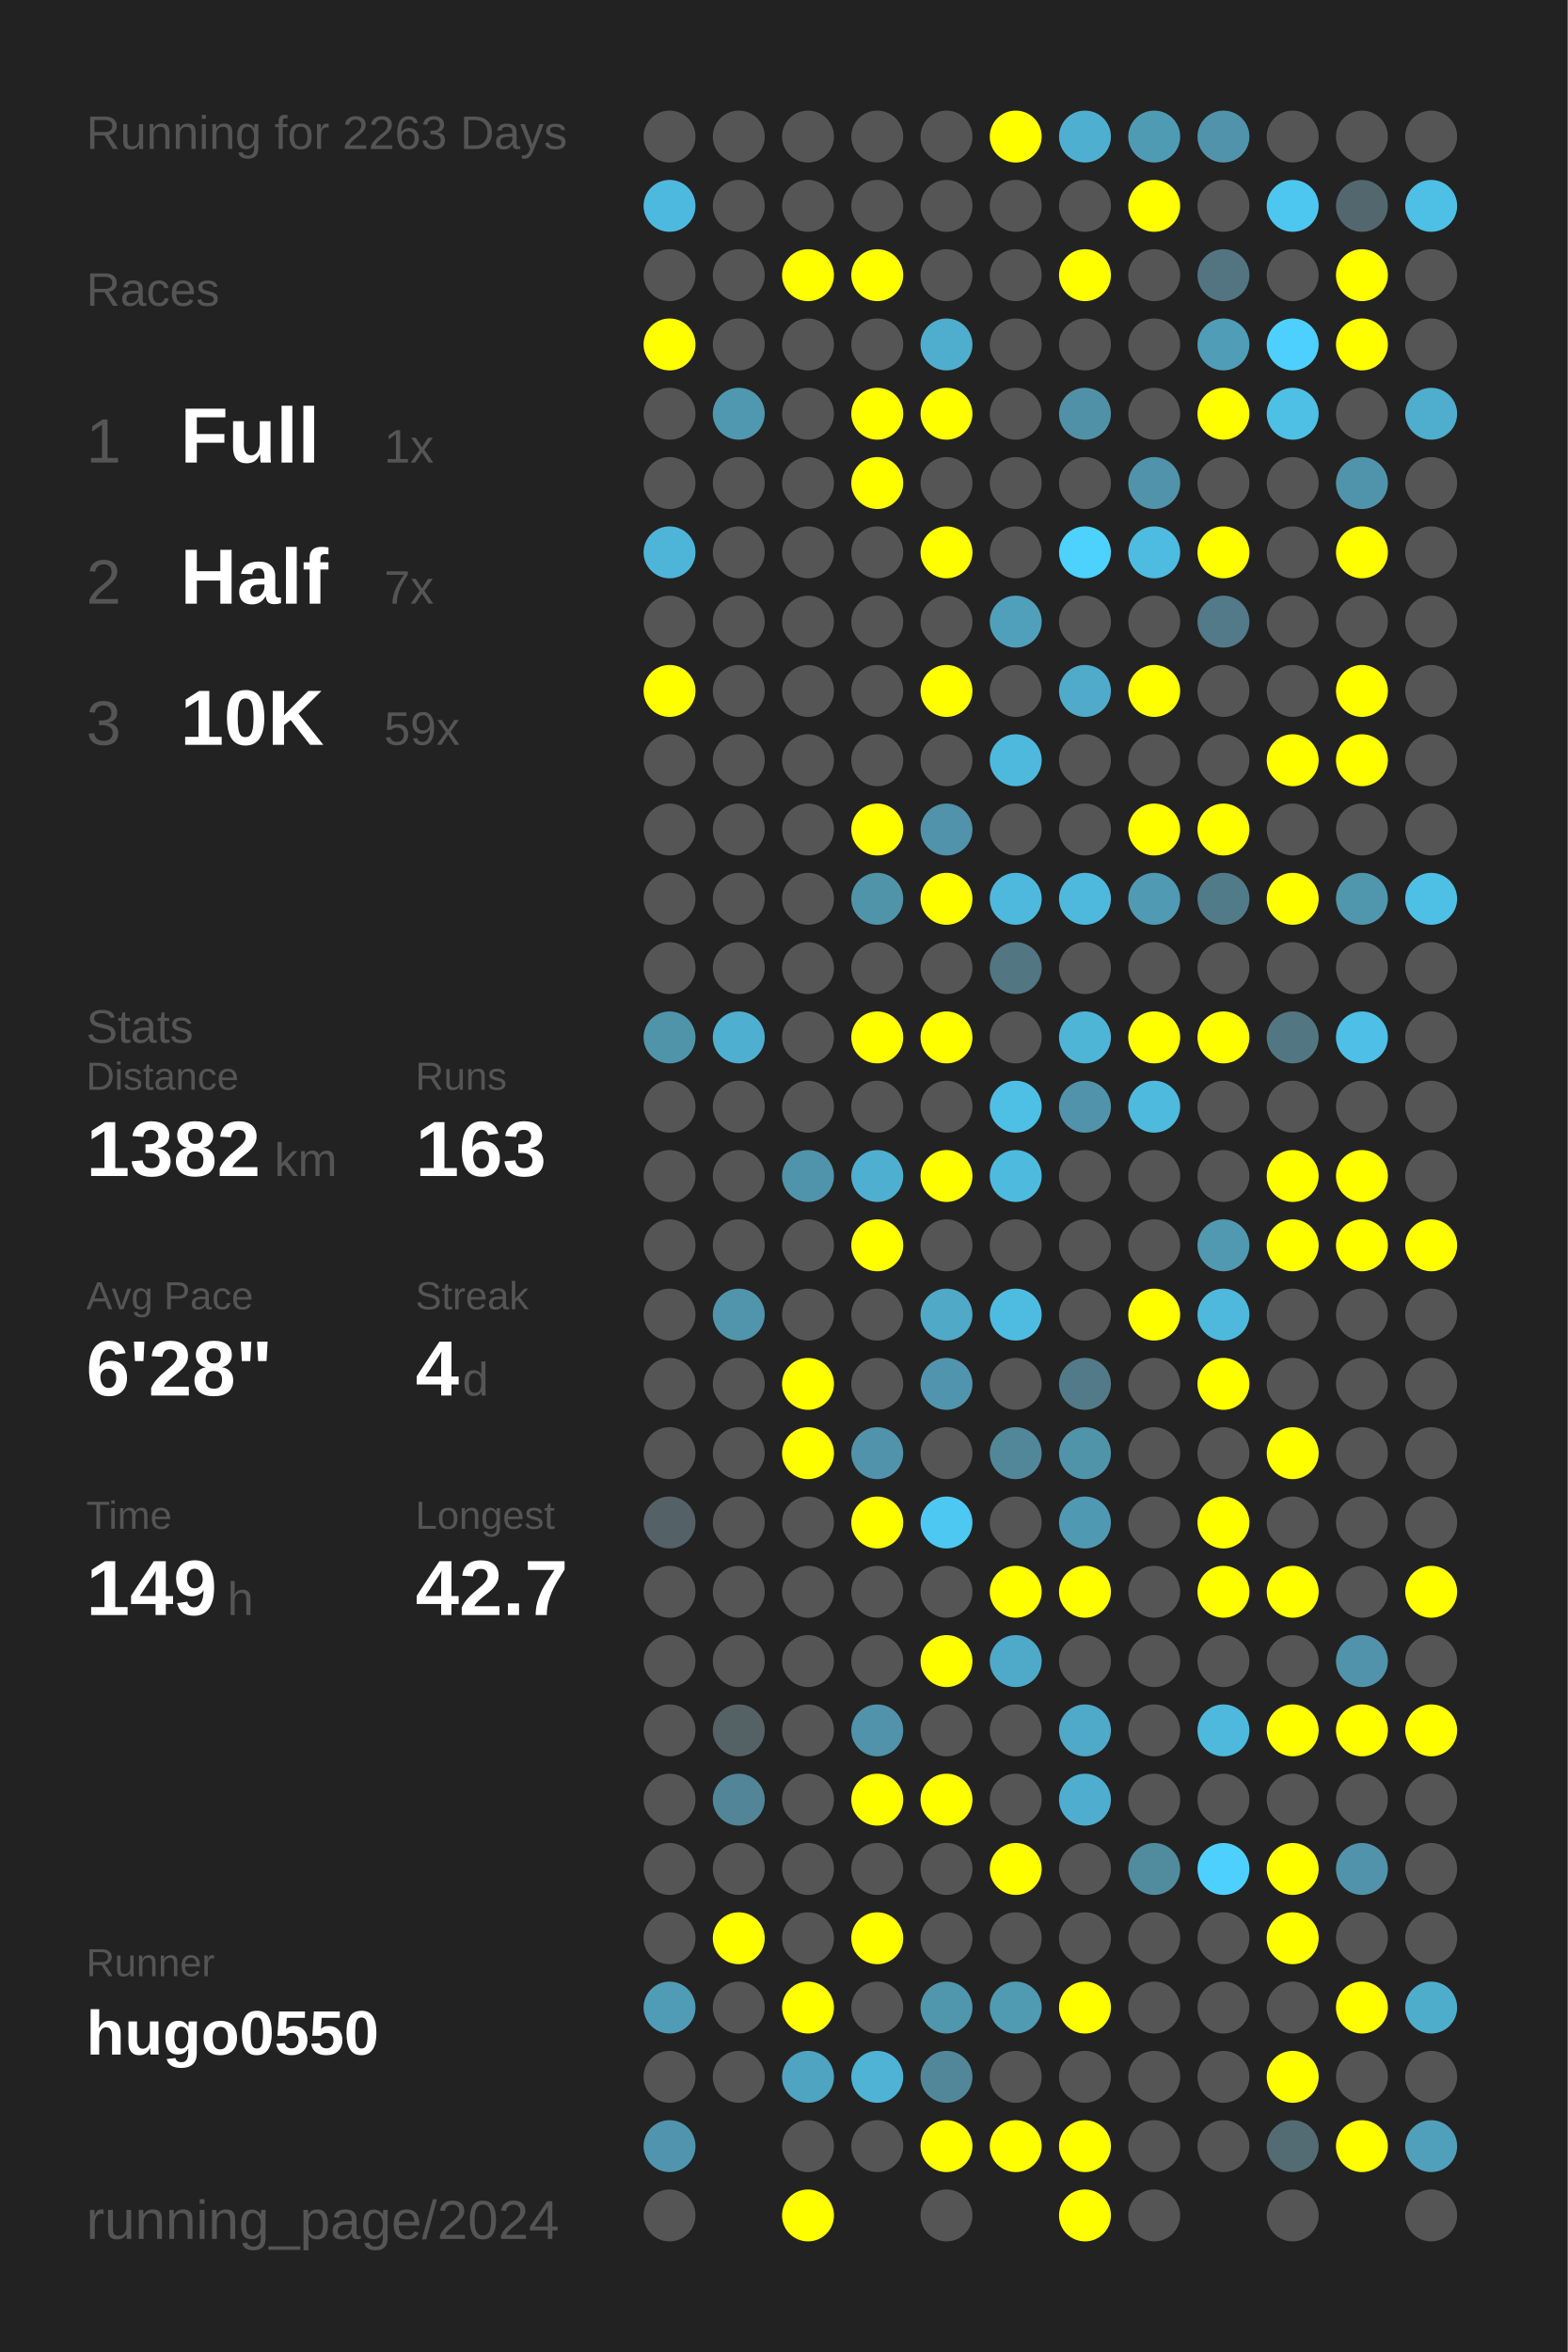
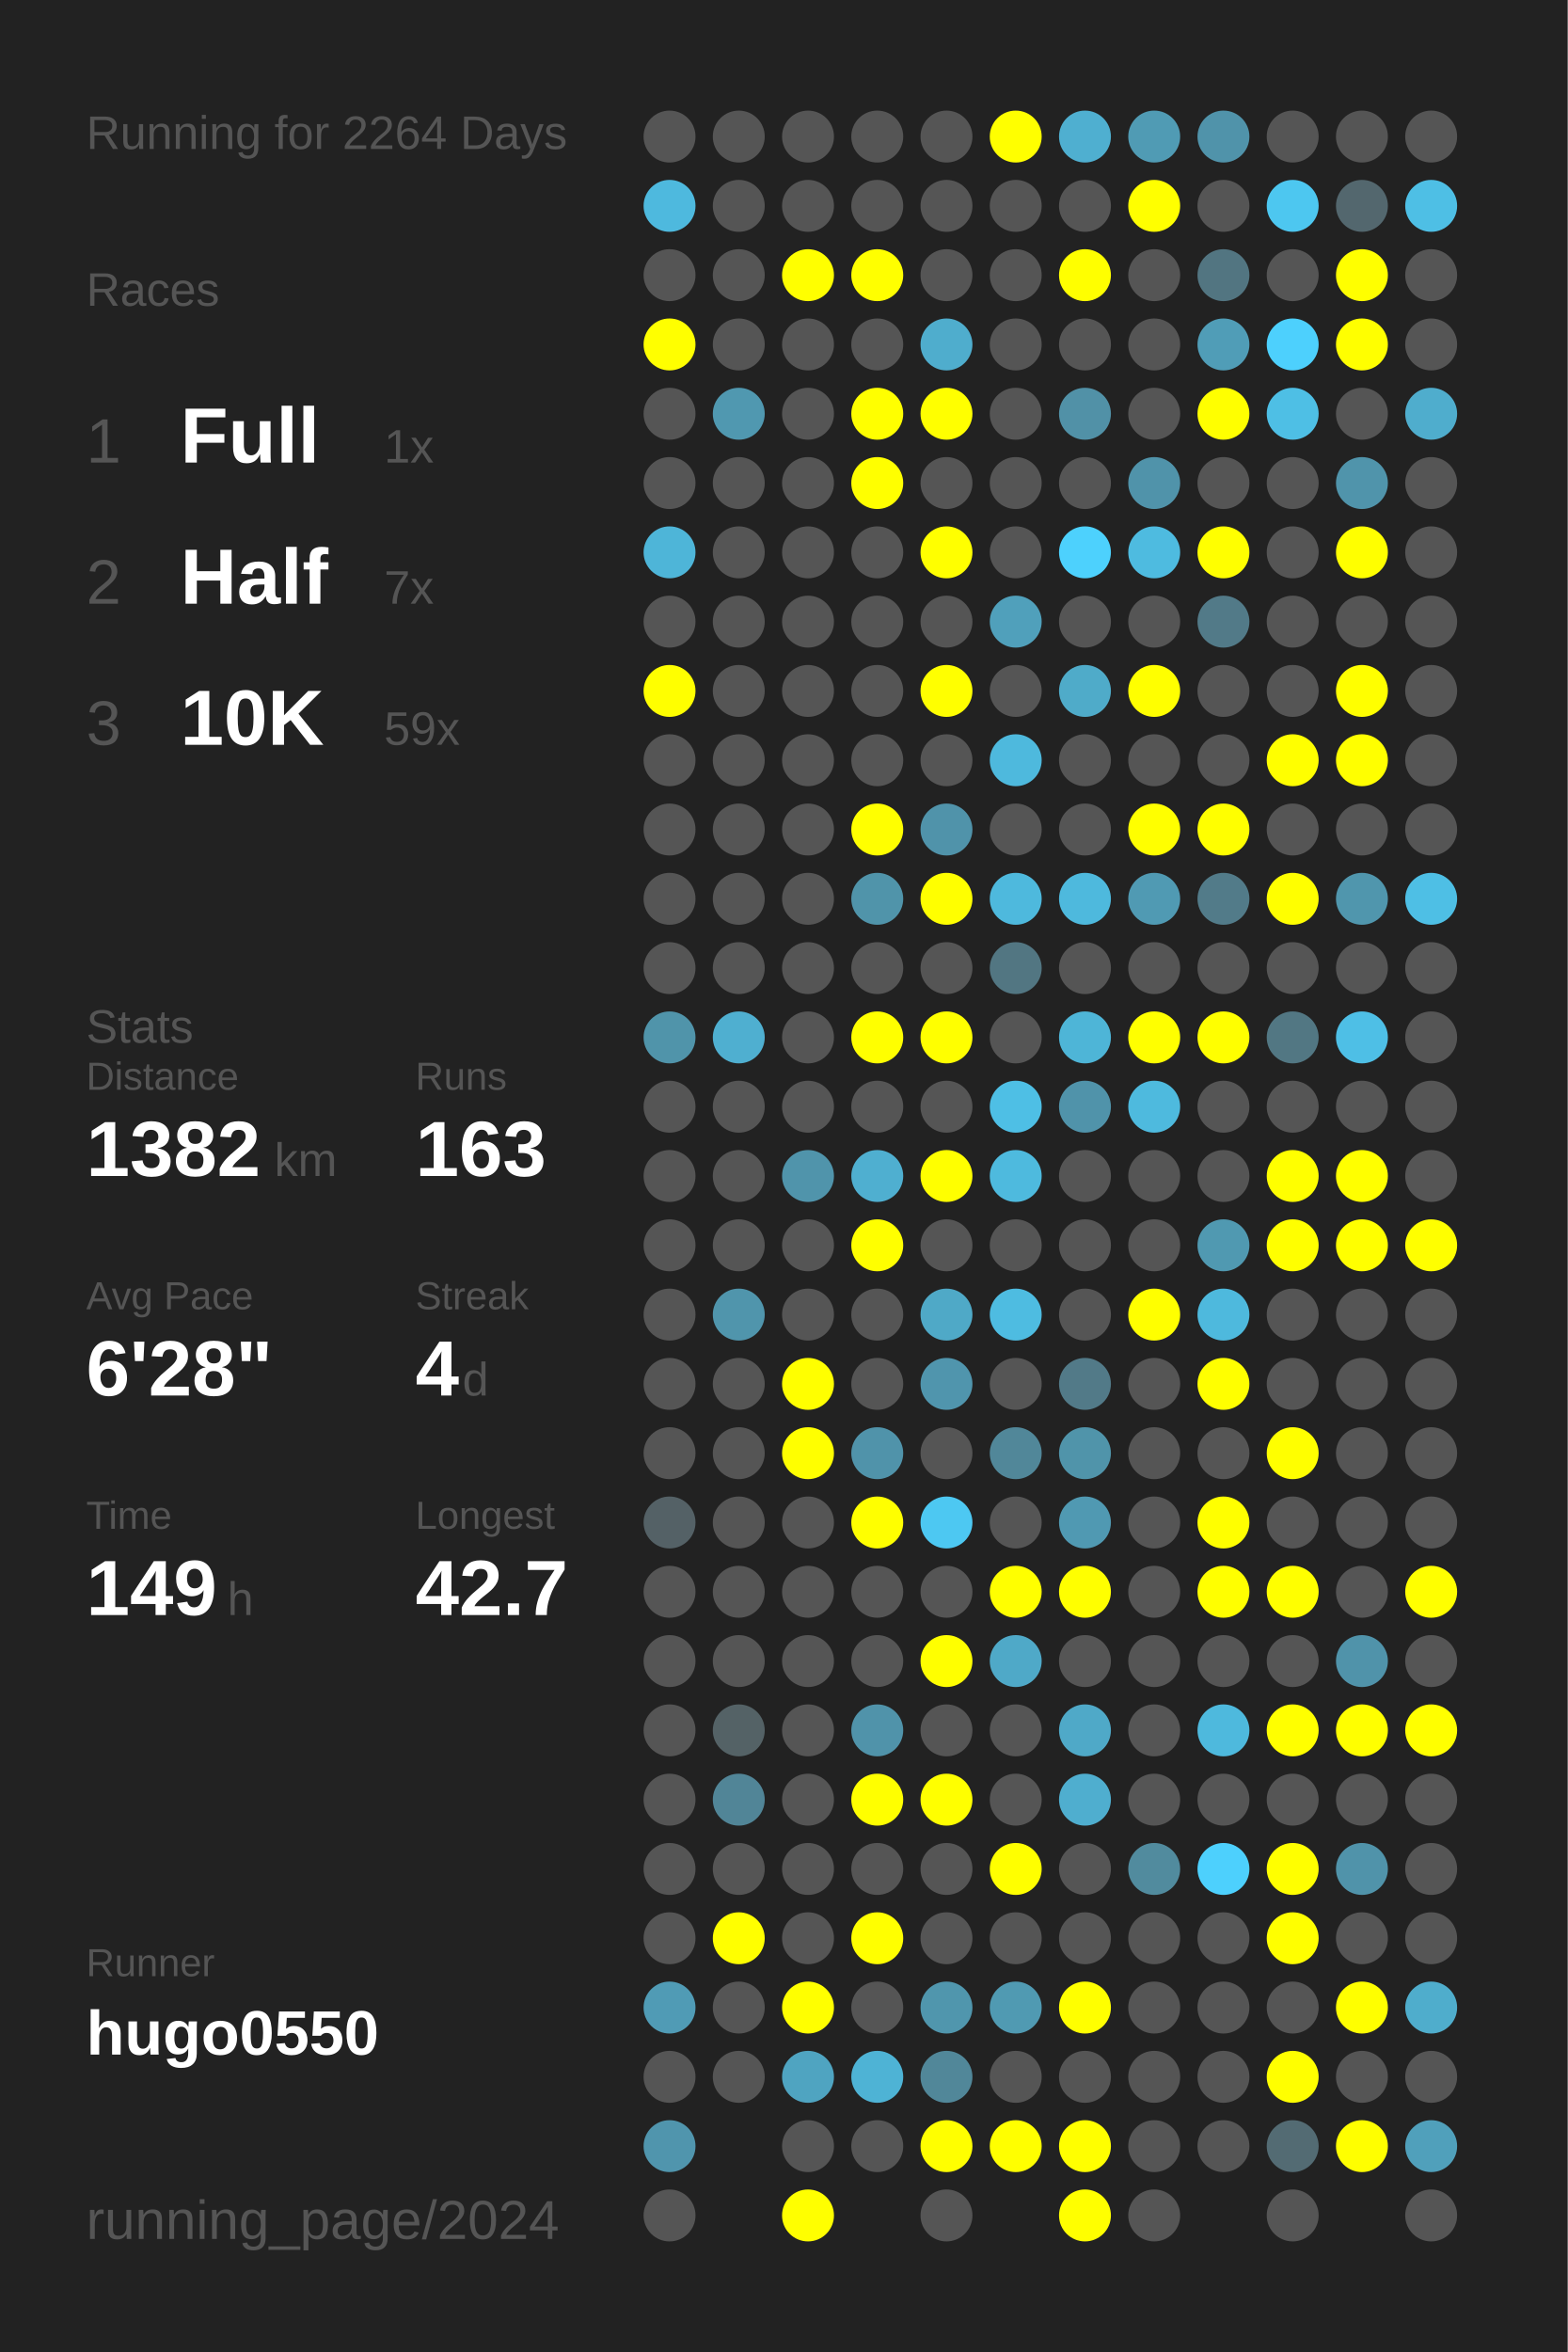
<svg xmlns="http://www.w3.org/2000/svg" baseProfile="full" height="300mm" version="1.1" viewBox="0,0,200,300" width="200mm">
  <defs />
  <rect fill="#222222" height="300" width="200" x="0" y="0" />
-   <text fill="#555555" style="font-size:6px; font-family:Arial;" x="11" y="19">Running for 2263 Days</text>
+   <text fill="#555555" style="font-size:6px; font-family:Arial;" x="11" y="19">Running for 2264 Days</text>
  <text fill="#555555" style="font-size:6px; font-family:Arial;" x="11" y="39">Races</text>
  <text fill="#555555" style="font-size:8px; font-family:Arial;" x="11" y="59">1</text>
  <text fill="#FFFFFF" style="font-size:10px; font-family:Arial; font-weight:bold;" x="23" y="59">Full</text>
  <text fill="#555555" style="font-size:6px; font-family:Arial;" x="49" y="59">1x</text>
  <text fill="#555555" style="font-size:8px; font-family:Arial;" x="11" y="77">2</text>
  <text fill="#FFFFFF" style="font-size:10px; font-family:Arial; font-weight:bold;" x="23" y="77">Half</text>
  <text fill="#555555" style="font-size:6px; font-family:Arial;" x="49" y="77">7x</text>
  <text fill="#555555" style="font-size:8px; font-family:Arial;" x="11" y="95">3</text>
  <text fill="#FFFFFF" style="font-size:10px; font-family:Arial; font-weight:bold;" x="23" y="95">10K</text>
  <text fill="#555555" style="font-size:6px; font-family:Arial;" x="49" y="95">59x</text>
  <text fill="#555555" style="font-size:6px; font-family:Arial;" x="11" y="133">Stats</text>
  <text fill="#555555" style="font-size:5px; font-family:Arial;" x="11" y="139">Distance</text>
  <text fill="#FFFFFF" style="font-size:10px; font-family:Arial; font-weight:bold;" x="11" y="150">1382</text>
  <text fill="#555555" style="font-size:6px; font-family:Arial;" x="35" y="150">km</text>
  <text fill="#555555" style="font-size:5px; font-family:Arial;" x="53" y="139">Runs</text>
  <text fill="#FFFFFF" style="font-size:10px; font-family:Arial; font-weight:bold;" x="53" y="150">163</text>
  <text fill="#555555" style="font-size:5px; font-family:Arial;" x="11" y="167">Avg Pace</text>
  <text fill="#FFFFFF" style="font-size:10px; font-family:Arial; font-weight:bold;" x="11" y="178">6'28"</text>
  <text fill="#555555" style="font-size:5px; font-family:Arial;" x="53" y="167">Streak</text>
  <text fill="#FFFFFF" style="font-size:10px; font-family:Arial; font-weight:bold;" x="53" y="178">4</text>
  <text fill="#555555" style="font-size:6px; font-family:Arial;" x="59" y="178">d</text>
  <text fill="#555555" style="font-size:5px; font-family:Arial;" x="11" y="195">Time</text>
  <text fill="#FFFFFF" style="font-size:10px; font-family:Arial; font-weight:bold;" x="11" y="206">149</text>
  <text fill="#555555" style="font-size:6px; font-family:Arial;" x="29" y="206">h</text>
  <text fill="#555555" style="font-size:5px; font-family:Arial;" x="53" y="195">Longest</text>
  <text fill="#FFFFFF" style="font-size:10px; font-family:Arial; font-weight:bold;" x="53" y="206">42.7</text>
  <text fill="#555555" style="font-size:5px; font-family:Arial;" x="11" y="252.065">Runner</text>
  <text fill="#FFFFFF" style="font-size:8px; font-family:Arial; font-weight:bold;" x="11" y="262.065">hugo0550</text>
  <text fill="#555555" style="font-size:7px; font-family:Arial;" x="11" y="285.581">running_page/2024</text>
  <circle cx="85.417" cy="17.419" fill="#555555" r="3.312" />
  <circle cx="85.417" cy="26.258" fill="#4eb9de" r="3.312" />
  <circle cx="85.417" cy="35.097" fill="#555555" r="3.312" />
  <circle cx="85.417" cy="43.935" fill="#FFFF00" r="3.312" />
  <circle cx="85.417" cy="52.774" fill="#555555" r="3.312" />
  <circle cx="85.417" cy="61.613" fill="#555555" r="3.312" />
  <circle cx="85.417" cy="70.452" fill="#4eb5d8" r="3.312" />
  <circle cx="85.417" cy="79.29" fill="#555555" r="3.312" />
  <circle cx="85.417" cy="88.129" fill="#FFFF00" r="3.312" />
  <circle cx="85.417" cy="96.968" fill="#555555" r="3.312" />
  <circle cx="85.417" cy="105.806" fill="#555555" r="3.312" />
  <circle cx="85.417" cy="114.645" fill="#555555" r="3.312" />
  <circle cx="85.417" cy="123.484" fill="#555555" r="3.312" />
  <circle cx="85.417" cy="132.323" fill="#5094aa" r="3.312" />
  <circle cx="85.417" cy="141.161" fill="#555555" r="3.312" />
  <circle cx="85.417" cy="150" fill="#555555" r="3.312" />
  <circle cx="85.417" cy="158.839" fill="#555555" r="3.312" />
  <circle cx="85.417" cy="167.677" fill="#555555" r="3.312" />
  <circle cx="85.417" cy="176.516" fill="#555555" r="3.312" />
  <circle cx="85.417" cy="185.355" fill="#555555" r="3.312" />
  <circle cx="85.417" cy="194.194" fill="#546166" r="3.312" />
  <circle cx="85.417" cy="203.032" fill="#555555" r="3.312" />
  <circle cx="85.417" cy="211.871" fill="#555555" r="3.312" />
  <circle cx="85.417" cy="220.71" fill="#555555" r="3.312" />
  <circle cx="85.417" cy="229.548" fill="#555555" r="3.312" />
  <circle cx="85.417" cy="238.387" fill="#555555" r="3.312" />
  <circle cx="85.417" cy="247.226" fill="#555555" r="3.312" />
  <circle cx="85.417" cy="256.065" fill="#509bb5" r="3.312" />
  <circle cx="85.417" cy="264.903" fill="#555555" r="3.312" />
  <circle cx="85.417" cy="273.742" fill="#5095ad" r="3.312" />
  <circle cx="85.417" cy="282.581" fill="#555555" r="3.312" />
  <circle cx="94.25" cy="17.419" fill="#555555" r="3.312" />
  <circle cx="94.25" cy="26.258" fill="#555555" r="3.312" />
  <circle cx="94.25" cy="35.097" fill="#555555" r="3.312" />
  <circle cx="94.25" cy="43.935" fill="#555555" r="3.312" />
  <circle cx="94.25" cy="52.774" fill="#5098b0" r="3.312" />
  <circle cx="94.25" cy="61.613" fill="#555555" r="3.312" />
  <circle cx="94.25" cy="70.452" fill="#555555" r="3.312" />
  <circle cx="94.25" cy="79.29" fill="#555555" r="3.312" />
  <circle cx="94.25" cy="88.129" fill="#555555" r="3.312" />
  <circle cx="94.25" cy="96.968" fill="#555555" r="3.312" />
  <circle cx="94.25" cy="105.806" fill="#555555" r="3.312" />
  <circle cx="94.25" cy="114.645" fill="#555555" r="3.312" />
  <circle cx="94.25" cy="123.484" fill="#555555" r="3.312" />
  <circle cx="94.25" cy="132.323" fill="#4fafd0" r="3.312" />
  <circle cx="94.25" cy="141.161" fill="#555555" r="3.312" />
  <circle cx="94.25" cy="150" fill="#555555" r="3.312" />
  <circle cx="94.25" cy="158.839" fill="#555555" r="3.312" />
  <circle cx="94.25" cy="167.677" fill="#5095ac" r="3.312" />
  <circle cx="94.25" cy="176.516" fill="#555555" r="3.312" />
  <circle cx="94.25" cy="185.355" fill="#555555" r="3.312" />
  <circle cx="94.25" cy="194.194" fill="#555555" r="3.312" />
  <circle cx="94.25" cy="203.032" fill="#555555" r="3.312" />
  <circle cx="94.25" cy="211.871" fill="#555555" r="3.312" />
  <circle cx="94.25" cy="220.71" fill="#546266" r="3.312" />
  <circle cx="94.25" cy="229.548" fill="#518597" r="3.312" />
  <circle cx="94.25" cy="238.387" fill="#555555" r="3.312" />
  <circle cx="94.25" cy="247.226" fill="#FFFF00" r="3.312" />
  <circle cx="94.25" cy="256.065" fill="#555555" r="3.312" />
  <circle cx="94.25" cy="264.903" fill="#555555" r="3.312" />
  <circle cx="103.083" cy="17.419" fill="#555555" r="3.312" />
  <circle cx="103.083" cy="26.258" fill="#555555" r="3.312" />
  <circle cx="103.083" cy="35.097" fill="#FFFF00" r="3.312" />
  <circle cx="103.083" cy="43.935" fill="#555555" r="3.312" />
  <circle cx="103.083" cy="52.774" fill="#555555" r="3.312" />
  <circle cx="103.083" cy="61.613" fill="#555555" r="3.312" />
  <circle cx="103.083" cy="70.452" fill="#555555" r="3.312" />
  <circle cx="103.083" cy="79.29" fill="#555555" r="3.312" />
  <circle cx="103.083" cy="88.129" fill="#555555" r="3.312" />
  <circle cx="103.083" cy="96.968" fill="#555555" r="3.312" />
  <circle cx="103.083" cy="105.806" fill="#555555" r="3.312" />
  <circle cx="103.083" cy="114.645" fill="#555555" r="3.312" />
  <circle cx="103.083" cy="123.484" fill="#555555" r="3.312" />
  <circle cx="103.083" cy="132.323" fill="#555555" r="3.312" />
  <circle cx="103.083" cy="141.161" fill="#555555" r="3.312" />
  <circle cx="103.083" cy="150" fill="#5094ab" r="3.312" />
  <circle cx="103.083" cy="158.839" fill="#555555" r="3.312" />
  <circle cx="103.083" cy="167.677" fill="#555555" r="3.312" />
  <circle cx="103.083" cy="176.516" fill="#FFFF00" r="3.312" />
  <circle cx="103.083" cy="185.355" fill="#FFFF00" r="3.312" />
  <circle cx="103.083" cy="194.194" fill="#555555" r="3.312" />
  <circle cx="103.083" cy="203.032" fill="#555555" r="3.312" />
  <circle cx="103.083" cy="211.871" fill="#555555" r="3.312" />
  <circle cx="103.083" cy="220.71" fill="#555555" r="3.312" />
  <circle cx="103.083" cy="229.548" fill="#555555" r="3.312" />
  <circle cx="103.083" cy="238.387" fill="#555555" r="3.312" />
  <circle cx="103.083" cy="247.226" fill="#555555" r="3.312" />
  <circle cx="103.083" cy="256.065" fill="#FFFF00" r="3.312" />
  <circle cx="103.083" cy="264.903" fill="#4fa4c1" r="3.312" />
  <circle cx="103.083" cy="273.742" fill="#555555" r="3.312" />
  <circle cx="103.083" cy="282.581" fill="#FFFF00" r="3.312" />
  <circle cx="111.917" cy="17.419" fill="#555555" r="3.312" />
  <circle cx="111.917" cy="26.258" fill="#555555" r="3.312" />
  <circle cx="111.917" cy="35.097" fill="#FFFF00" r="3.312" />
  <circle cx="111.917" cy="43.935" fill="#555555" r="3.312" />
  <circle cx="111.917" cy="52.774" fill="#FFFF00" r="3.312" />
  <circle cx="111.917" cy="61.613" fill="#FFFF00" r="3.312" />
  <circle cx="111.917" cy="70.452" fill="#555555" r="3.312" />
  <circle cx="111.917" cy="79.29" fill="#555555" r="3.312" />
  <circle cx="111.917" cy="88.129" fill="#555555" r="3.312" />
  <circle cx="111.917" cy="96.968" fill="#555555" r="3.312" />
  <circle cx="111.917" cy="105.806" fill="#FFFF00" r="3.312" />
  <circle cx="111.917" cy="114.645" fill="#5094aa" r="3.312" />
  <circle cx="111.917" cy="123.484" fill="#555555" r="3.312" />
  <circle cx="111.917" cy="132.323" fill="#FFFF00" r="3.312" />
  <circle cx="111.917" cy="141.161" fill="#555555" r="3.312" />
  <circle cx="111.917" cy="150" fill="#4fafd0" r="3.312" />
  <circle cx="111.917" cy="158.839" fill="#FFFF00" r="3.312" />
  <circle cx="111.917" cy="167.677" fill="#555555" r="3.312" />
  <circle cx="111.917" cy="176.516" fill="#555555" r="3.312" />
  <circle cx="111.917" cy="185.355" fill="#5093aa" r="3.312" />
  <circle cx="111.917" cy="194.194" fill="#FFFF00" r="3.312" />
  <circle cx="111.917" cy="203.032" fill="#555555" r="3.312" />
  <circle cx="111.917" cy="211.871" fill="#555555" r="3.312" />
  <circle cx="111.917" cy="220.71" fill="#5093aa" r="3.312" />
  <circle cx="111.917" cy="229.548" fill="#FFFF00" r="3.312" />
  <circle cx="111.917" cy="238.387" fill="#555555" r="3.312" />
  <circle cx="111.917" cy="247.226" fill="#FFFF00" r="3.312" />
  <circle cx="111.917" cy="256.065" fill="#555555" r="3.312" />
  <circle cx="111.917" cy="264.903" fill="#4eb3d5" r="3.312" />
  <circle cx="111.917" cy="273.742" fill="#555555" r="3.312" />
  <circle cx="120.75" cy="17.419" fill="#555555" r="3.312" />
  <circle cx="120.75" cy="26.258" fill="#555555" r="3.312" />
  <circle cx="120.75" cy="35.097" fill="#555555" r="3.312" />
  <circle cx="120.75" cy="43.935" fill="#4fadcd" r="3.312" />
  <circle cx="120.75" cy="52.774" fill="#FFFF00" r="3.312" />
  <circle cx="120.75" cy="61.613" fill="#555555" r="3.312" />
  <circle cx="120.75" cy="70.452" fill="#FFFF00" r="3.312" />
  <circle cx="120.75" cy="79.29" fill="#555555" r="3.312" />
  <circle cx="120.75" cy="88.129" fill="#FFFF00" r="3.312" />
  <circle cx="120.75" cy="96.968" fill="#555555" r="3.312" />
  <circle cx="120.75" cy="105.806" fill="#5093aa" r="3.312" />
  <circle cx="120.75" cy="114.645" fill="#FFFF00" r="3.312" />
  <circle cx="120.75" cy="123.484" fill="#555555" r="3.312" />
  <circle cx="120.75" cy="132.323" fill="#FFFF00" r="3.312" />
  <circle cx="120.75" cy="141.161" fill="#555555" r="3.312" />
  <circle cx="120.75" cy="150" fill="#FFFF00" r="3.312" />
  <circle cx="120.75" cy="158.839" fill="#555555" r="3.312" />
  <circle cx="120.75" cy="167.677" fill="#4fa9c7" r="3.312" />
  <circle cx="120.75" cy="176.516" fill="#5095ad" r="3.312" />
  <circle cx="120.75" cy="185.355" fill="#555555" r="3.312" />
  <circle cx="120.75" cy="194.194" fill="#4dc8f2" r="3.312" />
  <circle cx="120.75" cy="203.032" fill="#555555" r="3.312" />
  <circle cx="120.75" cy="211.871" fill="#FFFF00" r="3.312" />
  <circle cx="120.75" cy="220.71" fill="#555555" r="3.312" />
  <circle cx="120.75" cy="229.548" fill="#FFFF00" r="3.312" />
  <circle cx="120.75" cy="238.387" fill="#555555" r="3.312" />
  <circle cx="120.75" cy="247.226" fill="#555555" r="3.312" />
  <circle cx="120.75" cy="256.065" fill="#5096ad" r="3.312" />
  <circle cx="120.75" cy="264.903" fill="#518799" r="3.312" />
  <circle cx="120.75" cy="273.742" fill="#FFFF00" r="3.312" />
  <circle cx="120.75" cy="282.581" fill="#555555" r="3.312" />
  <circle cx="129.583" cy="17.419" fill="#FFFF00" r="3.312" />
  <circle cx="129.583" cy="26.258" fill="#555555" r="3.312" />
  <circle cx="129.583" cy="35.097" fill="#555555" r="3.312" />
  <circle cx="129.583" cy="43.935" fill="#555555" r="3.312" />
  <circle cx="129.583" cy="52.774" fill="#555555" r="3.312" />
  <circle cx="129.583" cy="61.613" fill="#555555" r="3.312" />
  <circle cx="129.583" cy="70.452" fill="#555555" r="3.312" />
  <circle cx="129.583" cy="79.29" fill="#50a0bb" r="3.312" />
  <circle cx="129.583" cy="88.129" fill="#555555" r="3.312" />
  <circle cx="129.583" cy="96.968" fill="#4eb9dd" r="3.312" />
  <circle cx="129.583" cy="105.806" fill="#555555" r="3.312" />
  <circle cx="129.583" cy="114.645" fill="#4eb9dd" r="3.312" />
  <circle cx="129.583" cy="123.484" fill="#527682" r="3.312" />
  <circle cx="129.583" cy="132.323" fill="#555555" r="3.312" />
  <circle cx="129.583" cy="141.161" fill="#4ebfe5" r="3.312" />
  <circle cx="129.583" cy="150" fill="#4ebade" r="3.312" />
  <circle cx="129.583" cy="158.839" fill="#555555" r="3.312" />
  <circle cx="129.583" cy="167.677" fill="#4ebce1" r="3.312" />
  <circle cx="129.583" cy="176.516" fill="#555555" r="3.312" />
  <circle cx="129.583" cy="185.355" fill="#518799" r="3.312" />
  <circle cx="129.583" cy="194.194" fill="#555555" r="3.312" />
  <circle cx="129.583" cy="203.032" fill="#FFFF00" r="3.312" />
  <circle cx="129.583" cy="211.871" fill="#4fa9c8" r="3.312" />
  <circle cx="129.583" cy="220.71" fill="#555555" r="3.312" />
  <circle cx="129.583" cy="229.548" fill="#555555" r="3.312" />
  <circle cx="129.583" cy="238.387" fill="#FFFF00" r="3.312" />
  <circle cx="129.583" cy="247.226" fill="#555555" r="3.312" />
  <circle cx="129.583" cy="256.065" fill="#509ab2" r="3.312" />
  <circle cx="129.583" cy="264.903" fill="#555555" r="3.312" />
  <circle cx="129.583" cy="273.742" fill="#FFFF00" r="3.312" />
  <circle cx="138.417" cy="17.419" fill="#4fafd0" r="3.312" />
  <circle cx="138.417" cy="26.258" fill="#555555" r="3.312" />
  <circle cx="138.417" cy="35.097" fill="#FFFF00" r="3.312" />
  <circle cx="138.417" cy="43.935" fill="#555555" r="3.312" />
  <circle cx="138.417" cy="52.774" fill="#5191a7" r="3.312" />
  <circle cx="138.417" cy="61.613" fill="#555555" r="3.312" />
  <circle cx="138.417" cy="70.452" fill="#4dd1fd" r="3.312" />
  <circle cx="138.417" cy="79.29" fill="#555555" r="3.312" />
  <circle cx="138.417" cy="88.129" fill="#4fabc9" r="3.312" />
  <circle cx="138.417" cy="96.968" fill="#555555" r="3.312" />
  <circle cx="138.417" cy="105.806" fill="#555555" r="3.312" />
  <circle cx="138.417" cy="114.645" fill="#4eb9dd" r="3.312" />
  <circle cx="138.417" cy="123.484" fill="#555555" r="3.312" />
  <circle cx="138.417" cy="132.323" fill="#4eb5d7" r="3.312" />
  <circle cx="138.417" cy="141.161" fill="#5093aa" r="3.312" />
  <circle cx="138.417" cy="150" fill="#555555" r="3.312" />
  <circle cx="138.417" cy="158.839" fill="#555555" r="3.312" />
  <circle cx="138.417" cy="167.677" fill="#555555" r="3.312" />
  <circle cx="138.417" cy="176.516" fill="#527a88" r="3.312" />
  <circle cx="138.417" cy="185.355" fill="#5094aa" r="3.312" />
  <circle cx="138.417" cy="194.194" fill="#5099b2" r="3.312" />
  <circle cx="138.417" cy="203.032" fill="#FFFF00" r="3.312" />
  <circle cx="138.417" cy="211.871" fill="#555555" r="3.312" />
  <circle cx="138.417" cy="220.71" fill="#4fa9c8" r="3.312" />
  <circle cx="138.417" cy="229.548" fill="#4faecf" r="3.312" />
  <circle cx="138.417" cy="238.387" fill="#555555" r="3.312" />
  <circle cx="138.417" cy="247.226" fill="#555555" r="3.312" />
  <circle cx="138.417" cy="256.065" fill="#FFFF00" r="3.312" />
  <circle cx="138.417" cy="264.903" fill="#555555" r="3.312" />
  <circle cx="138.417" cy="273.742" fill="#FFFF00" r="3.312" />
  <circle cx="138.417" cy="282.581" fill="#FFFF00" r="3.312" />
  <circle cx="147.25" cy="17.419" fill="#509bb4" r="3.312" />
  <circle cx="147.25" cy="26.258" fill="#FFFF00" r="3.312" />
  <circle cx="147.25" cy="35.097" fill="#555555" r="3.312" />
  <circle cx="147.25" cy="43.935" fill="#555555" r="3.312" />
  <circle cx="147.25" cy="52.774" fill="#555555" r="3.312" />
  <circle cx="147.25" cy="61.613" fill="#5093aa" r="3.312" />
  <circle cx="147.25" cy="70.452" fill="#4ebbe0" r="3.312" />
  <circle cx="147.25" cy="79.29" fill="#555555" r="3.312" />
  <circle cx="147.25" cy="88.129" fill="#FFFF00" r="3.312" />
  <circle cx="147.25" cy="96.968" fill="#555555" r="3.312" />
  <circle cx="147.25" cy="105.806" fill="#FFFF00" r="3.312" />
  <circle cx="147.25" cy="114.645" fill="#509ab3" r="3.312" />
  <circle cx="147.25" cy="123.484" fill="#555555" r="3.312" />
  <circle cx="147.25" cy="132.323" fill="#FFFF00" r="3.312" />
  <circle cx="147.25" cy="141.161" fill="#4ebade" r="3.312" />
  <circle cx="147.25" cy="150" fill="#555555" r="3.312" />
  <circle cx="147.25" cy="158.839" fill="#555555" r="3.312" />
  <circle cx="147.25" cy="167.677" fill="#FFFF00" r="3.312" />
  <circle cx="147.25" cy="176.516" fill="#555555" r="3.312" />
  <circle cx="147.25" cy="185.355" fill="#555555" r="3.312" />
  <circle cx="147.25" cy="194.194" fill="#555555" r="3.312" />
  <circle cx="147.25" cy="203.032" fill="#555555" r="3.312" />
  <circle cx="147.25" cy="211.871" fill="#555555" r="3.312" />
  <circle cx="147.25" cy="220.71" fill="#555555" r="3.312" />
  <circle cx="147.25" cy="229.548" fill="#555555" r="3.312" />
  <circle cx="147.25" cy="238.387" fill="#518b9e" r="3.312" />
  <circle cx="147.25" cy="247.226" fill="#555555" r="3.312" />
  <circle cx="147.25" cy="256.065" fill="#555555" r="3.312" />
  <circle cx="147.25" cy="264.903" fill="#555555" r="3.312" />
  <circle cx="147.25" cy="273.742" fill="#555555" r="3.312" />
  <circle cx="147.25" cy="282.581" fill="#555555" r="3.312" />
  <circle cx="156.083" cy="17.419" fill="#5093aa" r="3.312" />
  <circle cx="156.083" cy="26.258" fill="#555555" r="3.312" />
  <circle cx="156.083" cy="35.097" fill="#527581" r="3.312" />
  <circle cx="156.083" cy="43.935" fill="#509db7" r="3.312" />
  <circle cx="156.083" cy="52.774" fill="#FFFF00" r="3.312" />
  <circle cx="156.083" cy="61.613" fill="#555555" r="3.312" />
  <circle cx="156.083" cy="70.452" fill="#FFFF00" r="3.312" />
  <circle cx="156.083" cy="79.29" fill="#527a88" r="3.312" />
  <circle cx="156.083" cy="88.129" fill="#555555" r="3.312" />
  <circle cx="156.083" cy="96.968" fill="#555555" r="3.312" />
  <circle cx="156.083" cy="105.806" fill="#FFFF00" r="3.312" />
  <circle cx="156.083" cy="114.645" fill="#527b89" r="3.312" />
  <circle cx="156.083" cy="123.484" fill="#555555" r="3.312" />
  <circle cx="156.083" cy="132.323" fill="#FFFF00" r="3.312" />
  <circle cx="156.083" cy="141.161" fill="#555555" r="3.312" />
  <circle cx="156.083" cy="150" fill="#555555" r="3.312" />
  <circle cx="156.083" cy="158.839" fill="#5099b1" r="3.312" />
  <circle cx="156.083" cy="167.677" fill="#4eb9dd" r="3.312" />
  <circle cx="156.083" cy="176.516" fill="#FFFF00" r="3.312" />
  <circle cx="156.083" cy="185.355" fill="#555555" r="3.312" />
  <circle cx="156.083" cy="194.194" fill="#FFFF00" r="3.312" />
  <circle cx="156.083" cy="203.032" fill="#FFFF00" r="3.312" />
  <circle cx="156.083" cy="211.871" fill="#555555" r="3.312" />
  <circle cx="156.083" cy="220.71" fill="#4eb9dd" r="3.312" />
  <circle cx="156.083" cy="229.548" fill="#555555" r="3.312" />
  <circle cx="156.083" cy="238.387" fill="#4dd0fd" r="3.312" />
  <circle cx="156.083" cy="247.226" fill="#555555" r="3.312" />
  <circle cx="156.083" cy="256.065" fill="#555555" r="3.312" />
  <circle cx="156.083" cy="264.903" fill="#555555" r="3.312" />
  <circle cx="156.083" cy="273.742" fill="#555555" r="3.312" />
  <circle cx="164.917" cy="17.419" fill="#555555" r="3.312" />
  <circle cx="164.917" cy="26.258" fill="#4dc7f0" r="3.312" />
  <circle cx="164.917" cy="35.097" fill="#555555" r="3.312" />
  <circle cx="164.917" cy="43.935" fill="#4dd0fd" r="3.312" />
  <circle cx="164.917" cy="52.774" fill="#4ebfe5" r="3.312" />
  <circle cx="164.917" cy="61.613" fill="#555555" r="3.312" />
  <circle cx="164.917" cy="70.452" fill="#555555" r="3.312" />
  <circle cx="164.917" cy="79.29" fill="#555555" r="3.312" />
  <circle cx="164.917" cy="88.129" fill="#555555" r="3.312" />
  <circle cx="164.917" cy="96.968" fill="#FFFF00" r="3.312" />
  <circle cx="164.917" cy="105.806" fill="#555555" r="3.312" />
  <circle cx="164.917" cy="114.645" fill="#FFFF00" r="3.312" />
  <circle cx="164.917" cy="123.484" fill="#555555" r="3.312" />
  <circle cx="164.917" cy="132.323" fill="#527783" r="3.312" />
  <circle cx="164.917" cy="141.161" fill="#555555" r="3.312" />
  <circle cx="164.917" cy="150" fill="#FFFF00" r="3.312" />
  <circle cx="164.917" cy="158.839" fill="#FFFF00" r="3.312" />
  <circle cx="164.917" cy="167.677" fill="#555555" r="3.312" />
  <circle cx="164.917" cy="176.516" fill="#555555" r="3.312" />
  <circle cx="164.917" cy="185.355" fill="#FFFF00" r="3.312" />
  <circle cx="164.917" cy="194.194" fill="#555555" r="3.312" />
  <circle cx="164.917" cy="203.032" fill="#FFFF00" r="3.312" />
  <circle cx="164.917" cy="211.871" fill="#555555" r="3.312" />
  <circle cx="164.917" cy="220.71" fill="#FFFF00" r="3.312" />
  <circle cx="164.917" cy="229.548" fill="#555555" r="3.312" />
  <circle cx="164.917" cy="238.387" fill="#FFFF00" r="3.312" />
  <circle cx="164.917" cy="247.226" fill="#FFFF00" r="3.312" />
  <circle cx="164.917" cy="256.065" fill="#555555" r="3.312" />
  <circle cx="164.917" cy="264.903" fill="#FFFF00" r="3.312" />
  <circle cx="164.917" cy="273.742" fill="#536b73" r="3.312" />
  <circle cx="164.917" cy="282.581" fill="#555555" r="3.312" />
  <circle cx="173.75" cy="17.419" fill="#555555" r="3.312" />
  <circle cx="173.75" cy="26.258" fill="#53676e" r="3.312" />
  <circle cx="173.75" cy="35.097" fill="#FFFF00" r="3.312" />
  <circle cx="173.75" cy="43.935" fill="#FFFF00" r="3.312" />
  <circle cx="173.75" cy="52.774" fill="#555555" r="3.312" />
  <circle cx="173.75" cy="61.613" fill="#5094ab" r="3.312" />
  <circle cx="173.75" cy="70.452" fill="#FFFF00" r="3.312" />
  <circle cx="173.75" cy="79.29" fill="#555555" r="3.312" />
  <circle cx="173.75" cy="88.129" fill="#FFFF00" r="3.312" />
  <circle cx="173.75" cy="96.968" fill="#FFFF00" r="3.312" />
  <circle cx="173.75" cy="105.806" fill="#555555" r="3.312" />
  <circle cx="173.75" cy="114.645" fill="#5096ad" r="3.312" />
  <circle cx="173.75" cy="123.484" fill="#555555" r="3.312" />
  <circle cx="173.75" cy="132.323" fill="#4ebfe6" r="3.312" />
  <circle cx="173.75" cy="141.161" fill="#555555" r="3.312" />
  <circle cx="173.75" cy="150" fill="#FFFF00" r="3.312" />
  <circle cx="173.75" cy="158.839" fill="#FFFF00" r="3.312" />
  <circle cx="173.75" cy="167.677" fill="#555555" r="3.312" />
  <circle cx="173.75" cy="176.516" fill="#555555" r="3.312" />
  <circle cx="173.75" cy="185.355" fill="#555555" r="3.312" />
  <circle cx="173.75" cy="194.194" fill="#555555" r="3.312" />
  <circle cx="173.75" cy="203.032" fill="#555555" r="3.312" />
  <circle cx="173.75" cy="211.871" fill="#5093aa" r="3.312" />
  <circle cx="173.75" cy="220.71" fill="#FFFF00" r="3.312" />
  <circle cx="173.75" cy="229.548" fill="#555555" r="3.312" />
  <circle cx="173.75" cy="238.387" fill="#5093aa" r="3.312" />
  <circle cx="173.75" cy="247.226" fill="#555555" r="3.312" />
  <circle cx="173.75" cy="256.065" fill="#FFFF00" r="3.312" />
  <circle cx="173.75" cy="264.903" fill="#555555" r="3.312" />
  <circle cx="173.75" cy="273.742" fill="#FFFF00" r="3.312" />
  <circle cx="182.583" cy="17.419" fill="#555555" r="3.312" />
  <circle cx="182.583" cy="26.258" fill="#4ebfe5" r="3.312" />
  <circle cx="182.583" cy="35.097" fill="#555555" r="3.312" />
  <circle cx="182.583" cy="43.935" fill="#555555" r="3.312" />
  <circle cx="182.583" cy="52.774" fill="#4fadcd" r="3.312" />
  <circle cx="182.583" cy="61.613" fill="#555555" r="3.312" />
  <circle cx="182.583" cy="70.452" fill="#555555" r="3.312" />
  <circle cx="182.583" cy="79.29" fill="#555555" r="3.312" />
  <circle cx="182.583" cy="88.129" fill="#555555" r="3.312" />
  <circle cx="182.583" cy="96.968" fill="#555555" r="3.312" />
  <circle cx="182.583" cy="105.806" fill="#555555" r="3.312" />
  <circle cx="182.583" cy="114.645" fill="#4ebfe5" r="3.312" />
  <circle cx="182.583" cy="123.484" fill="#555555" r="3.312" />
  <circle cx="182.583" cy="132.323" fill="#555555" r="3.312" />
  <circle cx="182.583" cy="141.161" fill="#555555" r="3.312" />
  <circle cx="182.583" cy="150" fill="#555555" r="3.312" />
  <circle cx="182.583" cy="158.839" fill="#FFFF00" r="3.312" />
  <circle cx="182.583" cy="167.677" fill="#555555" r="3.312" />
  <circle cx="182.583" cy="176.516" fill="#555555" r="3.312" />
  <circle cx="182.583" cy="185.355" fill="#555555" r="3.312" />
  <circle cx="182.583" cy="194.194" fill="#555555" r="3.312" />
  <circle cx="182.583" cy="203.032" fill="#FFFF00" r="3.312" />
  <circle cx="182.583" cy="211.871" fill="#555555" r="3.312" />
  <circle cx="182.583" cy="220.71" fill="#FFFF00" r="3.312" />
  <circle cx="182.583" cy="229.548" fill="#555555" r="3.312" />
  <circle cx="182.583" cy="238.387" fill="#555555" r="3.312" />
  <circle cx="182.583" cy="247.226" fill="#555555" r="3.312" />
  <circle cx="182.583" cy="256.065" fill="#4fadcc" r="3.312" />
  <circle cx="182.583" cy="264.903" fill="#555555" r="3.312" />
  <circle cx="182.583" cy="273.742" fill="#50a0bb" r="3.312" />
  <circle cx="182.583" cy="282.581" fill="#555555" r="3.312" />
</svg>
